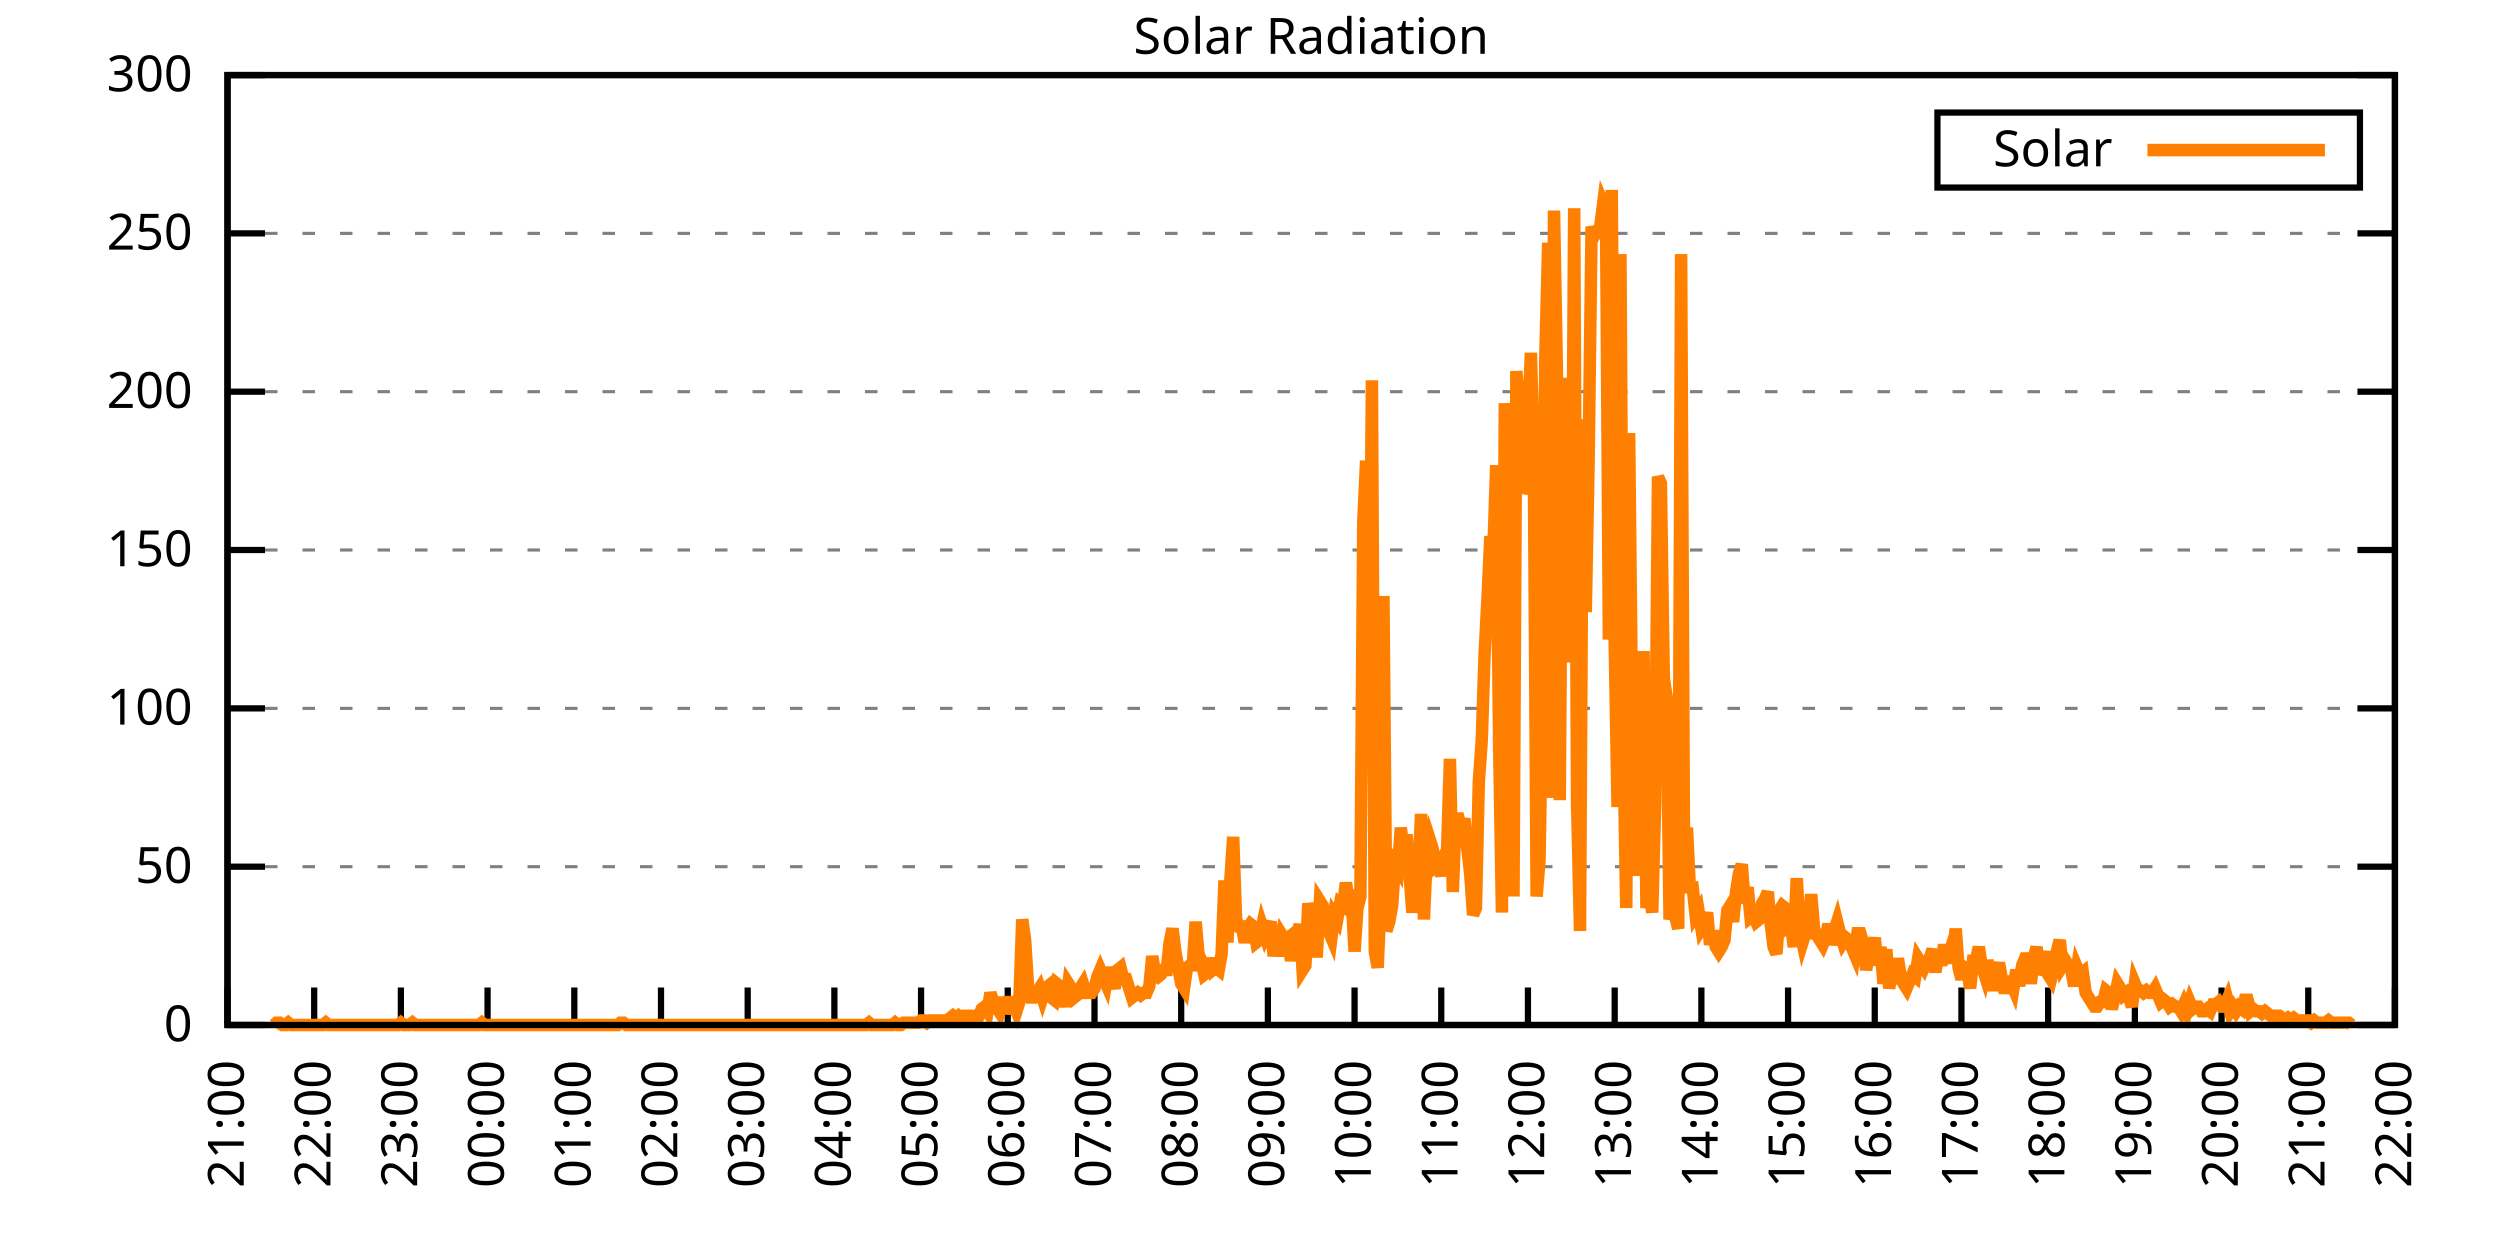
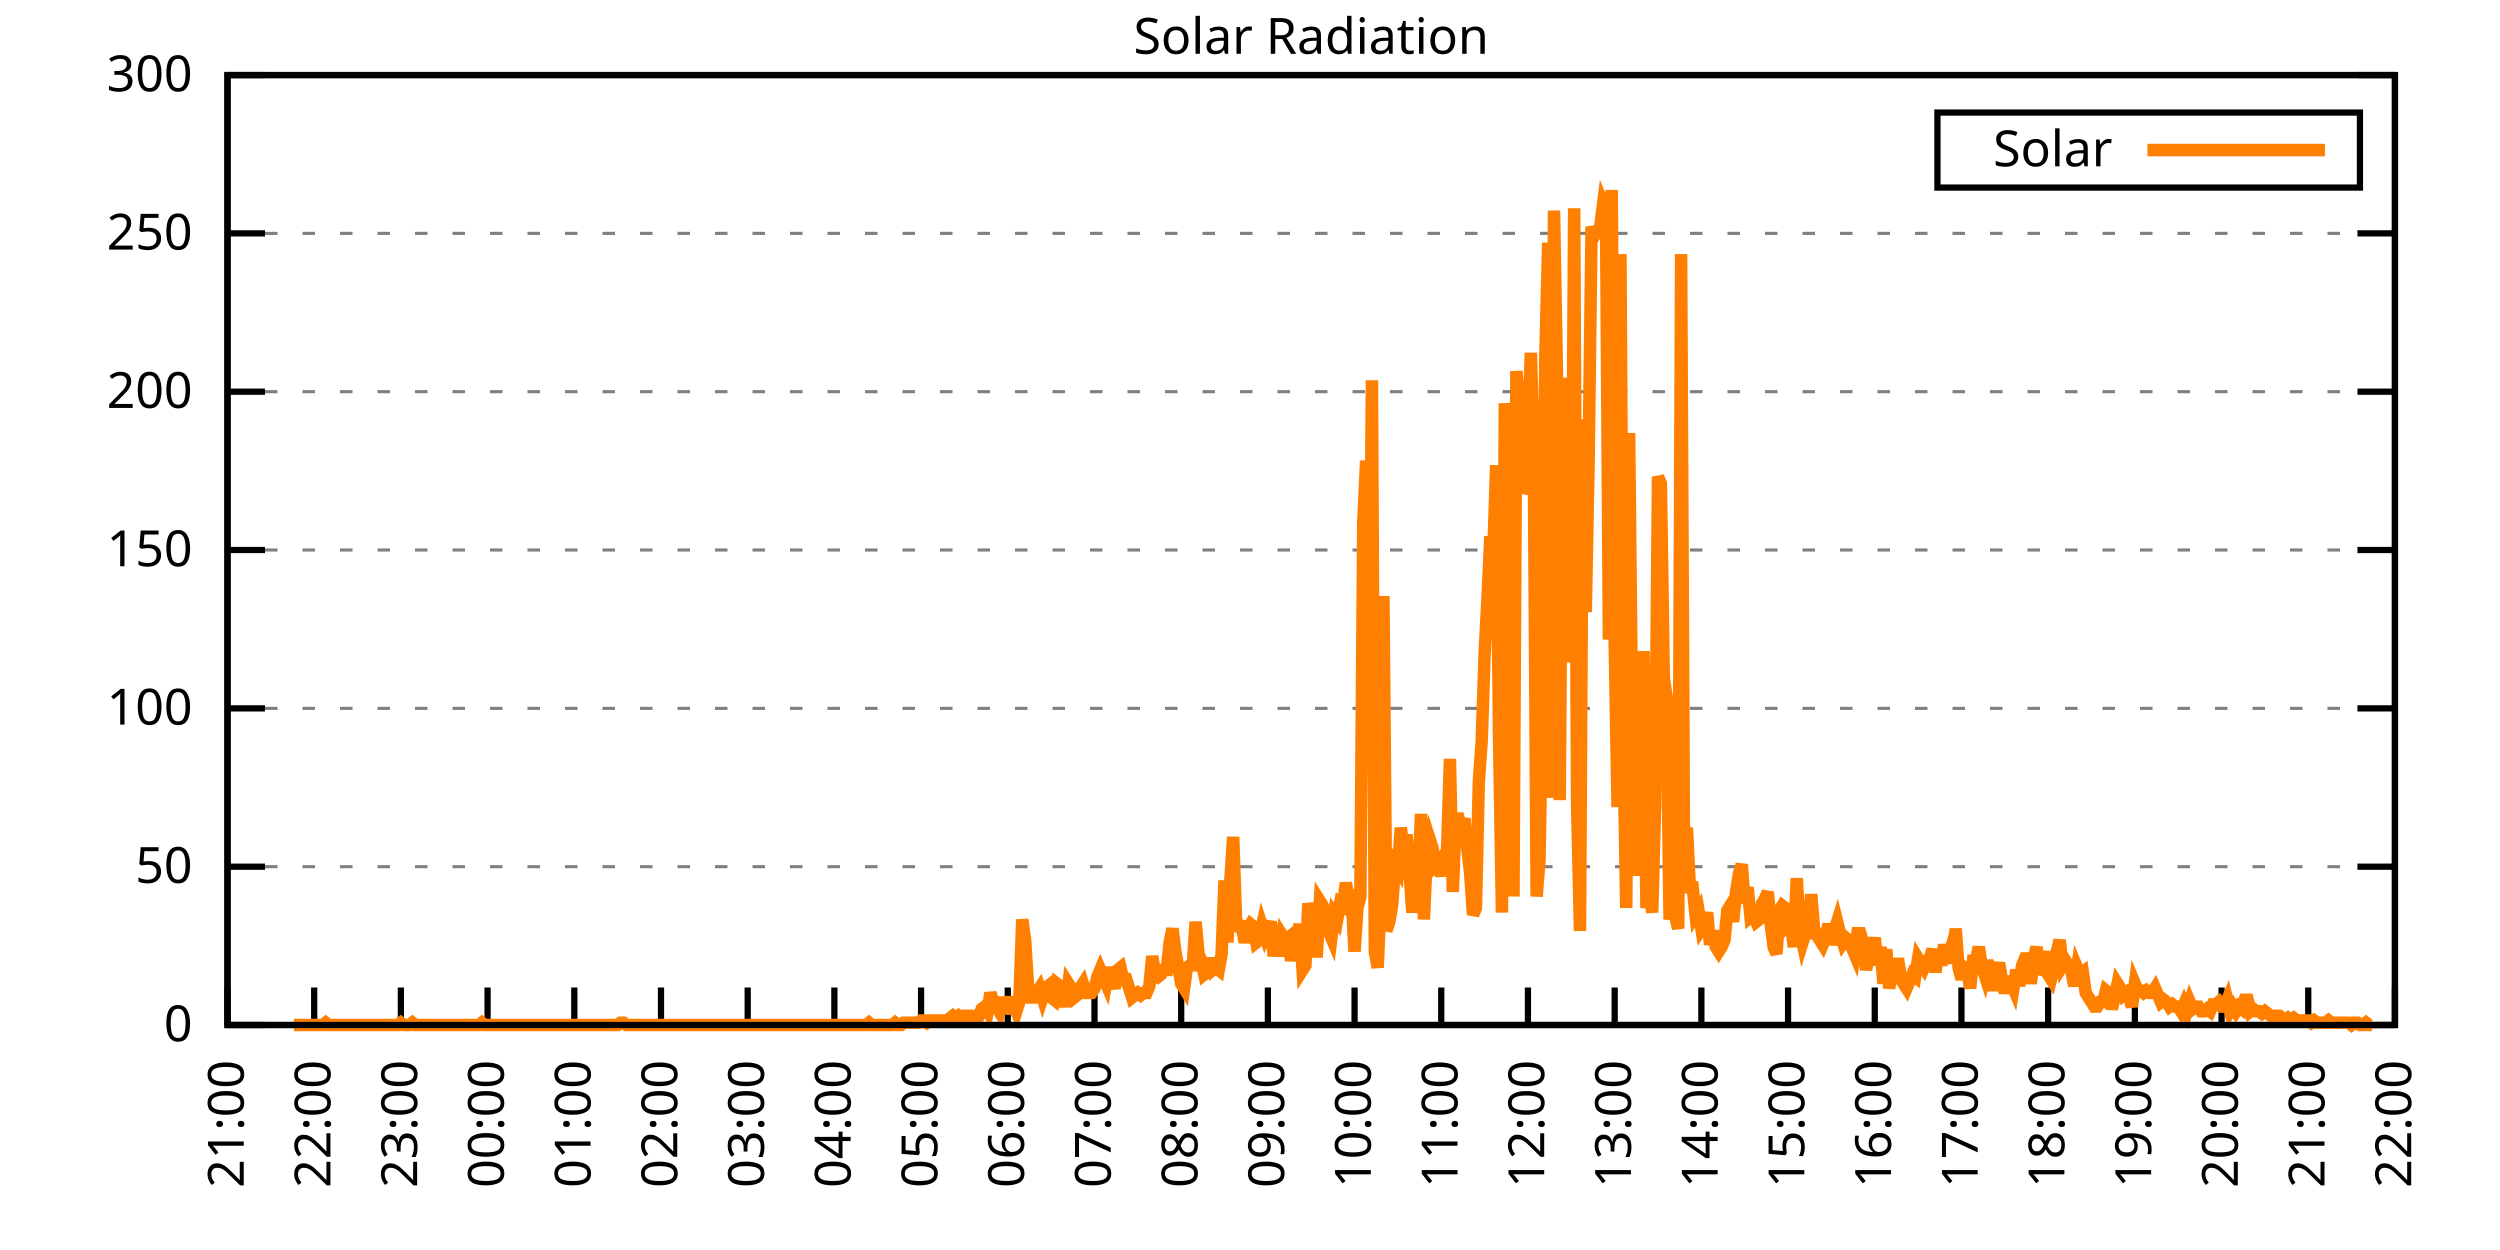
<svg xmlns="http://www.w3.org/2000/svg" xmlns:xlink="http://www.w3.org/1999/xlink" width="400" height="200" viewBox="0 0 400 200">
  <g id="gnuplot_canvas">
    <rect x="0" y="0" width="400" height="200" fill="none" />
    <defs>
      <circle id="gpDot" r="0.5" stroke-width="0.5" stroke="currentColor" />
      <path id="gpPt0" stroke-width="0.333" stroke="currentColor" d="M-1,0 h2 M0,-1 v2" />
      <path id="gpPt1" stroke-width="0.333" stroke="currentColor" d="M-1,-1 L1,1 M1,-1 L-1,1" />
      <path id="gpPt2" stroke-width="0.333" stroke="currentColor" d="M-1,0 L1,0 M0,-1 L0,1 M-1,-1 L1,1 M-1,1 L1,-1" />
      <rect id="gpPt3" stroke-width="0.333" stroke="currentColor" x="-1" y="-1" width="2" height="2" />
      <rect id="gpPt4" stroke-width="0.333" stroke="currentColor" fill="currentColor" x="-1" y="-1" width="2" height="2" />
      <circle id="gpPt5" stroke-width="0.333" stroke="currentColor" cx="0" cy="0" r="1" />
      <use xlink:href="#gpPt5" id="gpPt6" fill="currentColor" stroke="none" />
      <path id="gpPt7" stroke-width="0.333" stroke="currentColor" d="M0,-1.33 L-1.33,0.67 L1.33,0.67 z" />
      <use xlink:href="#gpPt7" id="gpPt8" fill="currentColor" stroke="none" />
      <use xlink:href="#gpPt7" id="gpPt9" stroke="currentColor" transform="rotate(180)" />
      <use xlink:href="#gpPt9" id="gpPt10" fill="currentColor" stroke="none" />
      <use xlink:href="#gpPt3" id="gpPt11" stroke="currentColor" transform="rotate(45)" />
      <use xlink:href="#gpPt11" id="gpPt12" fill="currentColor" stroke="none" />
      <path id="gpPt13" stroke-width="0.333" stroke="currentColor" d="M0,1.330 L1.265,0.411 L0.782,-1.067 L-0.782,-1.076 L-1.265,0.411 z" />
      <use xlink:href="#gpPt13" id="gpPt14" fill="currentColor" stroke="none" />
      <filter id="textbox" filterUnits="objectBoundingBox" x="0" y="0" height="1" width="1">
        <feFlood flood-color="white" flood-opacity="1" result="bgnd" />
        <feComposite in="SourceGraphic" in2="bgnd" operator="atop" />
      </filter>
      <filter id="greybox" filterUnits="objectBoundingBox" x="0" y="0" height="1" width="1">
        <feFlood flood-color="lightgrey" flood-opacity="1" result="grey" />
        <feComposite in="SourceGraphic" in2="grey" operator="atop" />
      </filter>
    </defs>
    <g fill="none" color="white" stroke="currentColor" stroke-width="1.00" stroke-linecap="butt" stroke-linejoin="miter">
</g>
    <g fill="none" color="black" stroke="currentColor" stroke-width="1.00" stroke-linecap="butt" stroke-linejoin="miter">
      <g stroke="none" shape-rendering="crispEdges">
        <polygon fill="rgb(255, 255, 255)" points="36.40,164.00 383.18,164.00 383.18,12.02 36.40,12.02 " />
      </g>
    </g>
    <g fill="none" color="black" stroke="currentColor" stroke-width="1.00" stroke-linecap="butt" stroke-linejoin="miter">
</g>
    <g fill="none" color="black" stroke="black" stroke-width="0.50" stroke-linecap="butt" stroke-linejoin="miter">
</g>
    <g fill="none" color="gray" stroke="currentColor" stroke-width="0.50" stroke-linecap="butt" stroke-linejoin="miter">
      <path stroke="gray" stroke-dasharray="2,4" class="gridline" d="M36.40,164.00 L383.19,164.00  " />
    </g>
    <g fill="none" color="gray" stroke="gray" stroke-width="1.00" stroke-linecap="butt" stroke-linejoin="miter">
</g>
    <g fill="none" color="black" stroke="currentColor" stroke-width="1.00" stroke-linecap="butt" stroke-linejoin="miter">
      <path stroke="black" d="M36.40,164.00 L42.40,164.00 M383.19,164.00 L377.19,164.00  " />
      <g transform="translate(30.80,166.60)" stroke="none" fill="black" font-family="Sans" font-size="8.00" text-anchor="end">
        <text>
          <tspan font-family="Sans"> 0</tspan>
        </text>
      </g>
    </g>
    <g fill="none" color="black" stroke="currentColor" stroke-width="1.00" stroke-linecap="butt" stroke-linejoin="miter">
</g>
    <g fill="none" color="black" stroke="black" stroke-width="0.50" stroke-linecap="butt" stroke-linejoin="miter">
</g>
    <g fill="none" color="gray" stroke="currentColor" stroke-width="0.50" stroke-linecap="butt" stroke-linejoin="miter">
      <path stroke="gray" stroke-dasharray="2,4" class="gridline" d="M36.40,138.67 L383.19,138.67  " />
    </g>
    <g fill="none" color="gray" stroke="gray" stroke-width="1.00" stroke-linecap="butt" stroke-linejoin="miter">
</g>
    <g fill="none" color="black" stroke="currentColor" stroke-width="1.00" stroke-linecap="butt" stroke-linejoin="miter">
      <path stroke="black" d="M36.40,138.67 L42.40,138.67 M383.19,138.67 L377.19,138.67  " />
      <g transform="translate(30.80,141.27)" stroke="none" fill="black" font-family="Sans" font-size="8.00" text-anchor="end">
        <text>
          <tspan font-family="Sans"> 50</tspan>
        </text>
      </g>
    </g>
    <g fill="none" color="black" stroke="currentColor" stroke-width="1.00" stroke-linecap="butt" stroke-linejoin="miter">
</g>
    <g fill="none" color="black" stroke="black" stroke-width="0.50" stroke-linecap="butt" stroke-linejoin="miter">
</g>
    <g fill="none" color="gray" stroke="currentColor" stroke-width="0.50" stroke-linecap="butt" stroke-linejoin="miter">
      <path stroke="gray" stroke-dasharray="2,4" class="gridline" d="M36.40,113.34 L383.19,113.34  " />
    </g>
    <g fill="none" color="gray" stroke="gray" stroke-width="1.00" stroke-linecap="butt" stroke-linejoin="miter">
</g>
    <g fill="none" color="black" stroke="currentColor" stroke-width="1.00" stroke-linecap="butt" stroke-linejoin="miter">
      <path stroke="black" d="M36.40,113.34 L42.40,113.34 M383.19,113.34 L377.19,113.34  " />
      <g transform="translate(30.80,115.94)" stroke="none" fill="black" font-family="Sans" font-size="8.00" text-anchor="end">
        <text>
          <tspan font-family="Sans"> 100</tspan>
        </text>
      </g>
    </g>
    <g fill="none" color="black" stroke="currentColor" stroke-width="1.00" stroke-linecap="butt" stroke-linejoin="miter">
</g>
    <g fill="none" color="black" stroke="black" stroke-width="0.50" stroke-linecap="butt" stroke-linejoin="miter">
</g>
    <g fill="none" color="gray" stroke="currentColor" stroke-width="0.50" stroke-linecap="butt" stroke-linejoin="miter">
      <path stroke="gray" stroke-dasharray="2,4" class="gridline" d="M36.40,88.00 L383.19,88.00  " />
    </g>
    <g fill="none" color="gray" stroke="gray" stroke-width="1.00" stroke-linecap="butt" stroke-linejoin="miter">
</g>
    <g fill="none" color="black" stroke="currentColor" stroke-width="1.00" stroke-linecap="butt" stroke-linejoin="miter">
      <path stroke="black" d="M36.40,88.00 L42.40,88.00 M383.19,88.00 L377.19,88.00  " />
      <g transform="translate(30.80,90.60)" stroke="none" fill="black" font-family="Sans" font-size="8.00" text-anchor="end">
        <text>
          <tspan font-family="Sans"> 150</tspan>
        </text>
      </g>
    </g>
    <g fill="none" color="black" stroke="currentColor" stroke-width="1.00" stroke-linecap="butt" stroke-linejoin="miter">
</g>
    <g fill="none" color="black" stroke="black" stroke-width="0.50" stroke-linecap="butt" stroke-linejoin="miter">
</g>
    <g fill="none" color="gray" stroke="currentColor" stroke-width="0.50" stroke-linecap="butt" stroke-linejoin="miter">
      <path stroke="gray" stroke-dasharray="2,4" class="gridline" d="M36.40,62.67 L383.19,62.67  " />
    </g>
    <g fill="none" color="gray" stroke="gray" stroke-width="1.00" stroke-linecap="butt" stroke-linejoin="miter">
</g>
    <g fill="none" color="black" stroke="currentColor" stroke-width="1.00" stroke-linecap="butt" stroke-linejoin="miter">
      <path stroke="black" d="M36.40,62.67 L42.40,62.67 M383.19,62.67 L377.19,62.67  " />
      <g transform="translate(30.80,65.27)" stroke="none" fill="black" font-family="Sans" font-size="8.00" text-anchor="end">
        <text>
          <tspan font-family="Sans"> 200</tspan>
        </text>
      </g>
    </g>
    <g fill="none" color="black" stroke="currentColor" stroke-width="1.00" stroke-linecap="butt" stroke-linejoin="miter">
</g>
    <g fill="none" color="black" stroke="black" stroke-width="0.50" stroke-linecap="butt" stroke-linejoin="miter">
</g>
    <g fill="none" color="gray" stroke="currentColor" stroke-width="0.50" stroke-linecap="butt" stroke-linejoin="miter">
      <path stroke="gray" stroke-dasharray="2,4" class="gridline" d="M36.40,37.34 L383.19,37.34  " />
    </g>
    <g fill="none" color="gray" stroke="gray" stroke-width="1.00" stroke-linecap="butt" stroke-linejoin="miter">
</g>
    <g fill="none" color="black" stroke="currentColor" stroke-width="1.00" stroke-linecap="butt" stroke-linejoin="miter">
      <path stroke="black" d="M36.40,37.34 L42.40,37.34 M383.19,37.34 L377.19,37.34  " />
      <g transform="translate(30.80,39.94)" stroke="none" fill="black" font-family="Sans" font-size="8.00" text-anchor="end">
        <text>
          <tspan font-family="Sans"> 250</tspan>
        </text>
      </g>
    </g>
    <g fill="none" color="black" stroke="currentColor" stroke-width="1.00" stroke-linecap="butt" stroke-linejoin="miter">
</g>
    <g fill="none" color="black" stroke="black" stroke-width="0.50" stroke-linecap="butt" stroke-linejoin="miter">
</g>
    <g fill="none" color="gray" stroke="currentColor" stroke-width="0.50" stroke-linecap="butt" stroke-linejoin="miter">
      <path stroke="gray" stroke-dasharray="2,4" class="gridline" d="M36.40,12.01 L383.19,12.01  " />
    </g>
    <g fill="none" color="gray" stroke="gray" stroke-width="1.00" stroke-linecap="butt" stroke-linejoin="miter">
</g>
    <g fill="none" color="black" stroke="currentColor" stroke-width="1.00" stroke-linecap="butt" stroke-linejoin="miter">
      <path stroke="black" d="M36.40,12.01 L42.40,12.01 M383.19,12.01 L377.19,12.01  " />
      <g transform="translate(30.80,14.61)" stroke="none" fill="black" font-family="Sans" font-size="8.00" text-anchor="end">
        <text>
          <tspan font-family="Sans"> 300</tspan>
        </text>
      </g>
    </g>
    <g fill="none" color="black" stroke="currentColor" stroke-width="1.00" stroke-linecap="butt" stroke-linejoin="miter">
      <path stroke="black" d="M36.40,164.00 L36.40,158.00  " />
      <g transform="translate(39.00,169.60) rotate(270.00)" stroke="none" fill="black" font-family="Sans" font-size="8.00" text-anchor="end">
        <text>
          <tspan font-family="Sans">21:00</tspan>
        </text>
      </g>
    </g>
    <g fill="none" color="black" stroke="currentColor" stroke-width="1.00" stroke-linecap="butt" stroke-linejoin="miter">
      <path stroke="black" d="M50.27,164.00 L50.27,158.00  " />
      <g transform="translate(52.87,169.60) rotate(270.00)" stroke="none" fill="black" font-family="Sans" font-size="8.00" text-anchor="end">
        <text>
          <tspan font-family="Sans">22:00</tspan>
        </text>
      </g>
    </g>
    <g fill="none" color="black" stroke="currentColor" stroke-width="1.00" stroke-linecap="butt" stroke-linejoin="miter">
      <path stroke="black" d="M64.14,164.00 L64.14,158.00  " />
      <g transform="translate(66.74,169.60) rotate(270.00)" stroke="none" fill="black" font-family="Sans" font-size="8.00" text-anchor="end">
        <text>
          <tspan font-family="Sans">23:00</tspan>
        </text>
      </g>
    </g>
    <g fill="none" color="black" stroke="currentColor" stroke-width="1.00" stroke-linecap="butt" stroke-linejoin="miter">
      <path stroke="black" d="M78.01,164.00 L78.01,158.00  " />
      <g transform="translate(80.61,169.60) rotate(270.00)" stroke="none" fill="black" font-family="Sans" font-size="8.00" text-anchor="end">
        <text>
          <tspan font-family="Sans">00:00</tspan>
        </text>
      </g>
    </g>
    <g fill="none" color="black" stroke="currentColor" stroke-width="1.00" stroke-linecap="butt" stroke-linejoin="miter">
      <path stroke="black" d="M91.89,164.00 L91.89,158.00  " />
      <g transform="translate(94.49,169.60) rotate(270.00)" stroke="none" fill="black" font-family="Sans" font-size="8.00" text-anchor="end">
        <text>
          <tspan font-family="Sans">01:00</tspan>
        </text>
      </g>
    </g>
    <g fill="none" color="black" stroke="currentColor" stroke-width="1.00" stroke-linecap="butt" stroke-linejoin="miter">
      <path stroke="black" d="M105.76,164.00 L105.76,158.00  " />
      <g transform="translate(108.36,169.60) rotate(270.00)" stroke="none" fill="black" font-family="Sans" font-size="8.00" text-anchor="end">
        <text>
          <tspan font-family="Sans">02:00</tspan>
        </text>
      </g>
    </g>
    <g fill="none" color="black" stroke="currentColor" stroke-width="1.00" stroke-linecap="butt" stroke-linejoin="miter">
      <path stroke="black" d="M119.63,164.00 L119.63,158.00  " />
      <g transform="translate(122.23,169.60) rotate(270.00)" stroke="none" fill="black" font-family="Sans" font-size="8.00" text-anchor="end">
        <text>
          <tspan font-family="Sans">03:00</tspan>
        </text>
      </g>
    </g>
    <g fill="none" color="black" stroke="currentColor" stroke-width="1.00" stroke-linecap="butt" stroke-linejoin="miter">
      <path stroke="black" d="M133.50,164.00 L133.50,158.00  " />
      <g transform="translate(136.10,169.60) rotate(270.00)" stroke="none" fill="black" font-family="Sans" font-size="8.00" text-anchor="end">
        <text>
          <tspan font-family="Sans">04:00</tspan>
        </text>
      </g>
    </g>
    <g fill="none" color="black" stroke="currentColor" stroke-width="1.00" stroke-linecap="butt" stroke-linejoin="miter">
      <path stroke="black" d="M147.37,164.00 L147.37,158.00  " />
      <g transform="translate(149.97,169.60) rotate(270.00)" stroke="none" fill="black" font-family="Sans" font-size="8.00" text-anchor="end">
        <text>
          <tspan font-family="Sans">05:00</tspan>
        </text>
      </g>
    </g>
    <g fill="none" color="black" stroke="currentColor" stroke-width="1.00" stroke-linecap="butt" stroke-linejoin="miter">
      <path stroke="black" d="M161.24,164.00 L161.24,158.00  " />
      <g transform="translate(163.84,169.60) rotate(270.00)" stroke="none" fill="black" font-family="Sans" font-size="8.00" text-anchor="end">
        <text>
          <tspan font-family="Sans">06:00</tspan>
        </text>
      </g>
    </g>
    <g fill="none" color="black" stroke="currentColor" stroke-width="1.00" stroke-linecap="butt" stroke-linejoin="miter">
      <path stroke="black" d="M175.12,164.00 L175.12,158.00  " />
      <g transform="translate(177.72,169.60) rotate(270.00)" stroke="none" fill="black" font-family="Sans" font-size="8.00" text-anchor="end">
        <text>
          <tspan font-family="Sans">07:00</tspan>
        </text>
      </g>
    </g>
    <g fill="none" color="black" stroke="currentColor" stroke-width="1.00" stroke-linecap="butt" stroke-linejoin="miter">
      <path stroke="black" d="M188.99,164.00 L188.99,158.00  " />
      <g transform="translate(191.59,169.60) rotate(270.00)" stroke="none" fill="black" font-family="Sans" font-size="8.00" text-anchor="end">
        <text>
          <tspan font-family="Sans">08:00</tspan>
        </text>
      </g>
    </g>
    <g fill="none" color="black" stroke="currentColor" stroke-width="1.00" stroke-linecap="butt" stroke-linejoin="miter">
      <path stroke="black" d="M202.86,164.00 L202.86,158.00  " />
      <g transform="translate(205.46,169.60) rotate(270.00)" stroke="none" fill="black" font-family="Sans" font-size="8.00" text-anchor="end">
        <text>
          <tspan font-family="Sans">09:00</tspan>
        </text>
      </g>
    </g>
    <g fill="none" color="black" stroke="currentColor" stroke-width="1.00" stroke-linecap="butt" stroke-linejoin="miter">
      <path stroke="black" d="M216.73,164.00 L216.73,158.00  " />
      <g transform="translate(219.33,169.60) rotate(270.00)" stroke="none" fill="black" font-family="Sans" font-size="8.00" text-anchor="end">
        <text>
          <tspan font-family="Sans">10:00</tspan>
        </text>
      </g>
    </g>
    <g fill="none" color="black" stroke="currentColor" stroke-width="1.00" stroke-linecap="butt" stroke-linejoin="miter">
      <path stroke="black" d="M230.60,164.00 L230.60,158.00  " />
      <g transform="translate(233.20,169.60) rotate(270.00)" stroke="none" fill="black" font-family="Sans" font-size="8.00" text-anchor="end">
        <text>
          <tspan font-family="Sans">11:00</tspan>
        </text>
      </g>
    </g>
    <g fill="none" color="black" stroke="currentColor" stroke-width="1.00" stroke-linecap="butt" stroke-linejoin="miter">
      <path stroke="black" d="M244.47,164.00 L244.47,158.00  " />
      <g transform="translate(247.07,169.60) rotate(270.00)" stroke="none" fill="black" font-family="Sans" font-size="8.00" text-anchor="end">
        <text>
          <tspan font-family="Sans">12:00</tspan>
        </text>
      </g>
    </g>
    <g fill="none" color="black" stroke="currentColor" stroke-width="1.00" stroke-linecap="butt" stroke-linejoin="miter">
      <path stroke="black" d="M258.35,164.00 L258.35,158.00  " />
      <g transform="translate(260.95,169.60) rotate(270.00)" stroke="none" fill="black" font-family="Sans" font-size="8.00" text-anchor="end">
        <text>
          <tspan font-family="Sans">13:00</tspan>
        </text>
      </g>
    </g>
    <g fill="none" color="black" stroke="currentColor" stroke-width="1.00" stroke-linecap="butt" stroke-linejoin="miter">
      <path stroke="black" d="M272.22,164.00 L272.22,158.00  " />
      <g transform="translate(274.82,169.60) rotate(270.00)" stroke="none" fill="black" font-family="Sans" font-size="8.00" text-anchor="end">
        <text>
          <tspan font-family="Sans">14:00</tspan>
        </text>
      </g>
    </g>
    <g fill="none" color="black" stroke="currentColor" stroke-width="1.00" stroke-linecap="butt" stroke-linejoin="miter">
      <path stroke="black" d="M286.09,164.00 L286.09,158.00  " />
      <g transform="translate(288.69,169.60) rotate(270.00)" stroke="none" fill="black" font-family="Sans" font-size="8.00" text-anchor="end">
        <text>
          <tspan font-family="Sans">15:00</tspan>
        </text>
      </g>
    </g>
    <g fill="none" color="black" stroke="currentColor" stroke-width="1.00" stroke-linecap="butt" stroke-linejoin="miter">
      <path stroke="black" d="M299.96,164.00 L299.96,158.00  " />
      <g transform="translate(302.56,169.60) rotate(270.00)" stroke="none" fill="black" font-family="Sans" font-size="8.00" text-anchor="end">
        <text>
          <tspan font-family="Sans">16:00</tspan>
        </text>
      </g>
    </g>
    <g fill="none" color="black" stroke="currentColor" stroke-width="1.00" stroke-linecap="butt" stroke-linejoin="miter">
      <path stroke="black" d="M313.83,164.00 L313.83,158.00  " />
      <g transform="translate(316.43,169.60) rotate(270.00)" stroke="none" fill="black" font-family="Sans" font-size="8.00" text-anchor="end">
        <text>
          <tspan font-family="Sans">17:00</tspan>
        </text>
      </g>
    </g>
    <g fill="none" color="black" stroke="currentColor" stroke-width="1.00" stroke-linecap="butt" stroke-linejoin="miter">
      <path stroke="black" d="M327.70,164.00 L327.70,158.00  " />
      <g transform="translate(330.30,169.60) rotate(270.00)" stroke="none" fill="black" font-family="Sans" font-size="8.00" text-anchor="end">
        <text>
          <tspan font-family="Sans">18:00</tspan>
        </text>
      </g>
    </g>
    <g fill="none" color="black" stroke="currentColor" stroke-width="1.00" stroke-linecap="butt" stroke-linejoin="miter">
      <path stroke="black" d="M341.58,164.00 L341.58,158.00  " />
      <g transform="translate(344.18,169.60) rotate(270.00)" stroke="none" fill="black" font-family="Sans" font-size="8.00" text-anchor="end">
        <text>
          <tspan font-family="Sans">19:00</tspan>
        </text>
      </g>
    </g>
    <g fill="none" color="black" stroke="currentColor" stroke-width="1.00" stroke-linecap="butt" stroke-linejoin="miter">
      <path stroke="black" d="M355.45,164.00 L355.45,158.00  " />
      <g transform="translate(358.05,169.60) rotate(270.00)" stroke="none" fill="black" font-family="Sans" font-size="8.00" text-anchor="end">
        <text>
          <tspan font-family="Sans">20:00</tspan>
        </text>
      </g>
    </g>
    <g fill="none" color="black" stroke="currentColor" stroke-width="1.00" stroke-linecap="butt" stroke-linejoin="miter">
      <path stroke="black" d="M369.32,164.00 L369.32,158.00  " />
      <g transform="translate(371.92,169.60) rotate(270.00)" stroke="none" fill="black" font-family="Sans" font-size="8.00" text-anchor="end">
        <text>
          <tspan font-family="Sans">21:00</tspan>
        </text>
      </g>
    </g>
    <g fill="none" color="black" stroke="currentColor" stroke-width="1.00" stroke-linecap="butt" stroke-linejoin="miter">
      <path stroke="black" d="M383.19,164.00 L383.19,158.00  " />
      <g transform="translate(385.79,169.60) rotate(270.00)" stroke="none" fill="black" font-family="Sans" font-size="8.00" text-anchor="end">
        <text>
          <tspan font-family="Sans">22:00</tspan>
        </text>
      </g>
    </g>
    <g fill="none" color="black" stroke="currentColor" stroke-width="1.00" stroke-linecap="butt" stroke-linejoin="miter">
</g>
    <g fill="none" color="black" stroke="currentColor" stroke-width="1.00" stroke-linecap="butt" stroke-linejoin="miter">
      <path stroke="black" d="M36.40,12.01 L36.40,164.00 L383.19,164.00 L383.19,12.01 L36.40,12.01 Z  " />
    </g>
    <g fill="none" color="black" stroke="currentColor" stroke-width="1.00" stroke-linecap="butt" stroke-linejoin="miter">
</g>
    <g fill="none" color="black" stroke="currentColor" stroke-width="1.00" stroke-linecap="butt" stroke-linejoin="miter">
      <path stroke="black" d="M309.99,30.01 L309.99,18.01 L377.59,18.01 L377.59,30.01 L309.99,30.01 Z  " />
    </g>
    <g id="Solar_Radiation_plot_1">
      <g fill="none" color="white" stroke="black" stroke-width="2.00" stroke-linecap="butt" stroke-linejoin="miter">
</g>
      <g fill="none" color="black" stroke="currentColor" stroke-width="2.00" stroke-linecap="butt" stroke-linejoin="miter">
        <g transform="translate(337.99,26.61)" stroke="none" fill="black" font-family="Sans" font-size="8.00" text-anchor="end">
          <text>
            <tspan font-family="Sans">Solar</tspan>
          </text>
        </g>
      </g>
      <g fill="none" color="black" stroke="currentColor" stroke-width="2.00" stroke-linecap="butt" stroke-linejoin="miter">
-         <path stroke="rgb(255, 127,   0)" d="M343.59,24.01 L371.99,24.01 M43.80,164.00 L44.26,163.63 L44.72,163.63 L45.19,164.00 L45.65,164.00 L46.11,163.63   L46.57,164.00 L47.03,164.00 L47.50,164.00 L47.96,164.00 L48.42,164.00 L48.88,164.00 L49.35,164.00 L49.81,164.00   L50.27,164.00 L50.73,164.00 L51.20,164.00 L51.66,164.00 L52.12,163.63 L52.58,164.00 L53.05,164.00 L53.51,164.00   L53.97,164.00 L54.43,164.00 L54.90,164.00 L55.36,164.00 L55.82,164.00 L56.28,164.00 L56.75,164.00 L57.21,164.00   L57.67,164.00 L58.13,164.00 L58.59,164.00 L59.06,164.00 L59.52,164.00 L59.98,164.00 L60.44,164.00 L60.91,164.00   L61.37,164.00 L61.83,164.00 L62.29,164.00 L62.76,164.00 L63.22,164.00 L63.68,164.00 L64.14,163.63 L64.61,164.00   L65.07,164.00 L65.53,164.00 L65.99,163.63 L66.46,164.00 L66.92,164.00 L67.38,164.00 L67.84,164.00 L68.30,164.00   L68.77,164.00 L69.23,164.00 L69.69,164.00 L70.15,164.00 L70.62,164.00 L71.08,164.00 L71.54,164.00 L72.00,164.00   L72.47,164.00 L72.93,164.00 L73.39,164.00 L73.85,164.00 L74.32,164.00 L74.78,164.00 L75.24,164.00 L75.70,164.00   L76.17,164.00 L76.63,164.00 L77.09,163.63 L77.55,164.00 L78.01,164.00 L78.48,164.00 L78.94,164.00 L79.40,164.00   L79.86,164.00 L80.33,164.00 L80.79,164.00 L81.25,164.00 L81.71,164.00 L82.18,164.00 L82.64,164.00 L83.10,164.00   L83.56,164.00 L84.03,164.00 L84.49,164.00 L84.95,164.00 L85.41,164.00 L85.88,164.00 L86.34,164.00 L86.80,164.00   L87.26,164.00 L87.72,164.00 L88.19,164.00 L88.65,164.00 L89.11,164.00 L89.57,164.00 L90.04,164.00 L90.50,164.00   L90.96,164.00 L91.42,164.00 L91.89,164.00 L92.35,164.00 L92.81,164.00 L93.27,164.00 L93.74,164.00 L94.20,164.00   L94.66,164.00 L95.12,164.00 L95.59,164.00 L96.05,164.00 L96.51,164.00 L96.97,164.00 L97.44,164.00 L97.90,164.00   L98.36,164.00 L98.82,164.00 L99.28,163.63 L99.75,163.63 L100.21,164.00 L100.67,164.00 L101.13,164.00 L101.60,164.00   L102.06,164.00 L102.52,164.00 L102.98,164.00 L103.45,164.00 L103.91,164.00 L104.37,164.00 L104.83,164.00 L105.30,164.00   L105.76,164.00 L106.22,164.00 L106.68,164.00 L107.15,164.00 L107.61,164.00 L108.07,164.00 L108.53,164.00 L108.99,164.00   L109.46,164.00 L109.92,164.00 L110.38,164.00 L110.84,164.00 L111.31,164.00 L111.77,164.00 L112.23,164.00 L112.69,164.00   L113.16,164.00 L113.62,164.00 L114.08,164.00 L114.54,164.00 L115.01,164.00 L115.47,164.00 L115.93,164.00 L116.39,164.00   L116.86,164.00 L117.32,164.00 L117.78,164.00 L118.24,164.00 L118.70,164.00 L119.17,164.00 L119.63,164.00 L120.09,164.00   L120.55,164.00 L121.02,164.00 L121.48,164.00 L121.94,164.00 L122.40,164.00 L122.87,164.00 L123.33,164.00 L123.79,164.00   L124.25,164.00 L124.72,164.00 L125.18,164.00 L125.64,164.00 L126.10,164.00 L126.57,164.00 L127.03,164.00 L127.49,164.00   L127.95,164.00 L128.41,164.00 L128.88,164.00 L129.34,164.00 L129.80,164.00 L130.26,164.00 L130.73,164.00 L131.19,164.00   L131.65,164.00 L132.11,164.00 L132.58,164.00 L133.04,164.00 L133.50,164.00 L133.96,164.00 L134.43,164.00 L134.89,164.00   L135.35,164.00 L135.81,164.00 L136.28,164.00 L136.74,164.00 L137.20,164.00 L137.66,164.00 L138.13,164.00 L138.59,164.00   L139.05,163.63 L139.51,164.00 L139.97,164.00 L140.44,164.00 L140.90,164.00 L141.36,164.00 L141.82,164.00 L142.29,164.00   L142.75,164.00 L143.21,163.63 L143.67,164.00 L144.14,164.00 L144.60,163.63 L145.06,163.63 L145.52,163.63 L145.99,163.63   L146.45,163.63 L146.91,163.63 L147.37,163.27 L147.84,163.27 L148.30,163.63 L148.76,163.27 L149.22,163.27 L149.68,163.27   L150.15,163.27 L150.61,163.27 L151.07,163.27 L151.53,163.27 L152.00,162.90 L152.46,162.53 L152.92,162.90 L153.38,162.53   L153.85,162.90 L154.31,162.53 L154.77,162.53 L155.23,162.53 L155.70,162.90 L156.16,162.53 L156.62,162.53 L157.08,161.43   L157.55,161.06 L158.01,161.80 L158.47,158.86 L158.93,160.33 L159.39,161.06 L159.86,161.80 L160.32,159.60 L160.78,162.16   L161.24,160.33 L161.71,160.33 L162.17,160.70 L162.63,161.80 L163.09,160.33 L163.56,147.11 L164.02,150.42 L164.48,157.76   L164.94,159.60 L165.41,159.60 L165.87,158.86 L166.33,158.13 L166.79,159.60 L167.26,158.13 L167.72,157.76 L168.18,159.60   L168.64,159.96 L169.10,157.39 L169.57,157.76 L170.03,158.86 L170.49,161.06 L170.95,157.39 L171.42,158.13 L171.88,159.60   L172.34,159.23 L172.80,158.13 L173.27,157.39 L173.73,158.86 L174.19,158.86 L174.65,158.86 L175.12,158.13 L175.58,156.29   L176.04,155.19 L176.50,156.29 L176.97,157.39 L177.43,154.82 L177.89,156.66 L178.35,158.13 L178.82,155.19 L179.28,154.82   L179.74,156.66 L180.20,156.66 L180.66,158.13 L181.13,159.60 L181.59,159.23 L182.05,158.86 L182.51,159.23 L182.98,158.86   L183.44,158.86 L183.90,157.76 L184.36,152.99 L184.83,155.92 L185.29,156.29 L185.75,155.92 L186.21,155.19 L186.68,155.19   L187.14,150.79 L187.60,148.58 L188.06,152.25 L188.53,154.82 L188.99,157.39 L189.45,158.13 L189.91,154.82 L190.37,154.46   L190.84,154.46 L191.30,147.48 L191.76,152.62 L192.22,153.72 L192.69,155.92 L193.15,155.56 L193.61,153.35 L194.07,155.19   L194.54,154.82 L195.00,155.19 L195.46,152.62 L195.92,140.87 L196.39,150.79 L196.85,140.87 L197.31,133.90 L197.77,147.11   L198.24,148.22 L198.70,148.22 L199.16,150.79 L199.62,148.58 L200.08,147.85 L200.55,148.22 L201.01,150.79 L201.47,150.42   L201.93,148.22 L202.40,149.68 L202.86,148.58 L203.32,147.48 L203.78,152.99 L204.25,149.32 L204.71,152.99 L205.17,149.68   L205.63,150.42 L206.10,150.05 L206.56,153.72 L207.02,150.79 L207.48,150.79 L207.95,147.85 L208.41,155.19 L208.87,154.46   L209.33,144.55 L209.80,146.75 L210.26,152.25 L210.72,152.25 L211.18,144.18 L211.64,144.91 L212.11,147.11 L212.57,148.95   L213.03,150.05 L213.49,146.38 L213.96,147.11 L214.42,144.55 L214.88,144.91 L215.34,141.24 L215.81,144.18 L216.27,143.81   L216.73,152.25 L217.19,145.28 L217.66,143.44 L218.12,83.61 L218.58,73.70 L219.04,116.28 L219.51,60.85 L219.97,152.25   L220.43,154.82 L220.89,143.81 L221.35,95.36 L221.82,148.95 L222.28,147.48 L222.74,144.91 L223.20,138.30 L223.67,139.04   L224.13,132.43 L224.59,136.10 L225.05,133.53 L225.52,139.77 L225.98,146.01 L226.44,140.87 L226.90,140.51 L227.37,130.23   L227.83,147.11 L228.29,136.47 L228.75,134.27 L229.22,135.74 L229.68,138.67 L230.14,138.30 L230.60,140.14 L231.06,136.84   L231.53,136.10 L231.99,121.42 L232.45,142.71 L232.91,130.96 L233.38,130.96 L233.84,132.80 L234.30,130.96 L234.76,135.74   L235.23,139.77 L235.69,146.38 L236.15,145.28 L236.61,125.09 L237.08,118.48 L237.54,104.53 L238.00,95.72 L238.46,85.81   L238.93,88.38 L239.39,74.43 L239.85,118.48 L240.31,146.01 L240.77,64.52 L241.24,73.70 L241.70,100.13 L242.16,143.44   L242.62,59.38 L243.09,65.26 L243.55,78.84 L244.01,77.74 L244.47,68.56 L244.94,56.45 L245.40,72.23 L245.86,143.44   L246.32,137.57 L246.79,110.41 L247.25,57.18 L247.71,38.83 L248.17,127.66 L248.64,33.69 L249.10,59.02 L249.56,128.03   L250.02,60.48 L250.49,67.09 L250.95,67.09 L251.41,106.00 L251.87,33.32 L252.33,128.39 L252.80,148.95 L253.26,67.09   L253.72,97.93 L254.18,73.70 L254.65,36.26 L255.11,37.73 L255.57,36.99 L256.03,36.26 L256.50,32.59 L256.96,33.69   L257.42,102.33 L257.88,30.38 L258.35,102.70 L258.81,129.13 L259.27,40.66 L259.73,118.48 L260.20,145.28 L260.66,69.29   L261.12,113.71 L261.58,140.14 L262.04,121.42 L262.51,139.04 L262.97,104.17 L263.43,145.28 L263.89,142.34 L264.36,146.01   L264.82,128.76 L265.28,76.27 L265.74,77.37 L266.21,108.57 L266.67,111.51 L267.13,147.11 L267.59,144.91 L268.06,146.75   L268.52,148.58 L268.98,40.66 L269.44,135.37 L269.91,132.43 L270.37,141.98 L270.83,141.98 L271.29,146.38 L271.75,145.65   L272.22,148.58 L272.68,147.85 L273.14,146.01 L273.60,151.15 L274.07,148.95 L274.53,151.52 L274.99,152.25 L275.45,151.52   L275.92,150.42 L276.38,145.65 L276.84,144.91 L277.30,147.48 L277.77,142.71 L278.23,139.77 L278.69,138.30 L279.15,144.55   L279.62,141.98 L280.08,146.75 L280.54,146.38 L281.00,147.48 L281.46,147.11 L281.93,144.55 L282.39,143.81 L282.85,142.71   L283.31,147.85 L283.78,151.52 L284.24,152.62 L284.70,145.65 L285.16,144.91 L285.63,145.28 L286.09,148.22 L286.55,147.85   L287.01,151.52 L287.48,140.51 L287.94,148.58 L288.40,150.79 L288.86,149.32 L289.33,149.32 L289.79,143.08 L290.25,148.58   L290.71,149.68 L291.18,150.42 L291.64,151.15 L292.10,150.05 L292.56,147.85 L293.02,151.15 L293.49,148.95 L293.95,147.48   L294.41,149.32 L294.87,150.79 L295.34,150.05 L295.80,150.42 L296.26,151.52 L296.72,152.62 L297.19,149.32 L297.65,149.32   L298.11,150.79 L298.57,155.19 L299.04,152.62 L299.50,152.25 L299.96,150.05 L300.42,154.46 L300.89,151.52 L301.35,157.39   L301.81,151.89 L302.27,158.13 L302.73,155.56 L303.20,157.39 L303.66,153.35 L304.12,156.29 L304.58,157.39 L305.05,158.13   L305.51,157.03 L305.97,155.92 L306.43,156.29 L306.90,153.35 L307.36,154.09 L307.82,154.82 L308.28,153.72 L308.75,153.35   L309.21,151.89 L309.67,155.56 L310.13,152.25 L310.60,154.46 L311.06,151.15 L311.52,153.72 L311.98,152.25 L312.44,154.09   L312.91,148.58 L313.37,154.82 L313.83,156.66 L314.29,154.82 L314.76,155.19 L315.22,158.13 L315.68,153.72 L316.14,153.72   L316.61,151.52 L317.07,154.46 L317.53,155.92 L317.99,153.72 L318.46,155.56 L318.92,158.49 L319.38,155.56 L319.84,154.09   L320.31,156.66 L320.77,158.86 L321.23,157.03 L321.69,157.03 L322.15,158.13 L322.62,155.19 L323.08,157.76 L323.54,154.46   L324.00,153.35 L324.47,153.35 L324.93,157.39 L325.39,153.35 L325.85,151.52 L326.32,155.92 L326.78,154.46 L327.24,152.25   L327.70,155.92 L328.17,156.66 L328.63,154.82 L329.09,152.25 L329.55,150.42 L330.02,154.46 L330.48,153.72 L330.94,154.46   L331.40,155.19 L331.87,157.76 L332.33,154.82 L332.79,155.92 L333.25,155.56 L333.71,158.86 L334.18,159.60 L334.64,160.33   L335.10,161.06 L335.56,161.06 L336.03,160.33 L336.49,160.33 L336.95,158.49 L337.41,158.86 L337.88,161.43 L338.34,159.60   L338.80,157.39 L339.26,158.13 L339.73,159.23 L340.19,158.86 L340.65,159.60 L341.11,161.06 L341.58,157.39 L342.04,158.49   L342.50,158.49 L342.96,158.86 L343.42,158.49 L343.89,158.86 L344.35,158.86 L344.81,158.13 L345.27,159.23 L345.74,160.33   L346.20,159.96 L346.66,160.33 L347.12,161.06 L347.59,160.70 L348.05,161.06 L348.51,161.06 L348.97,161.80 L349.44,160.70   L349.90,161.80 L350.36,160.33 L350.82,161.43 L351.29,161.06 L351.75,161.06 L352.21,161.80 L352.67,161.80 L353.13,161.43   L353.60,161.80 L354.06,160.70 L354.52,160.70 L354.98,160.33 L355.45,161.06 L355.91,161.06 L356.37,159.96 L356.83,161.80   L357.30,161.06 L357.76,161.80 L358.22,161.06 L358.68,161.43 L359.15,159.96 L359.61,159.96 L360.07,161.80 L360.53,161.43   L361.00,161.80 L361.46,161.80 L361.92,162.16 L362.38,161.80 L362.84,162.16 L363.31,162.53 L363.77,162.53 L364.23,162.53   L364.69,162.53 L365.16,162.90 L365.62,163.27 L366.08,162.90 L366.54,163.27 L367.01,162.90 L367.47,163.27 L367.93,163.27   L368.39,163.27 L368.86,163.27 L369.32,163.27 L369.78,163.63 L370.24,163.27 L370.71,163.63 L371.17,163.63 L371.63,163.63   L372.09,163.63 L372.56,163.27 L373.02,163.63 L373.48,163.63 L373.94,163.63 L374.40,163.63 L374.87,163.63 L375.33,163.63   L375.79,163.63 L376.25,164.00  " />
+         <path stroke="rgb(255, 127,   0)" d="M343.59,24.01 L371.99,24.01 M47.03,164.00 L47.50,164.00 L47.96,164.00 L48.42,164.00 L48.88,164.00 L49.35,164.00   L49.81,164.00 L50.27,164.00 L50.73,164.00 L51.20,164.00 L51.66,164.00 L52.12,163.63 L52.58,164.00 L53.05,164.00   L53.51,164.00 L53.97,164.00 L54.43,164.00 L54.90,164.00 L55.36,164.00 L55.82,164.00 L56.28,164.00 L56.75,164.00   L57.21,164.00 L57.67,164.00 L58.13,164.00 L58.59,164.00 L59.06,164.00 L59.52,164.00 L59.98,164.00 L60.44,164.00   L60.91,164.00 L61.37,164.00 L61.83,164.00 L62.29,164.00 L62.76,164.00 L63.22,164.00 L63.68,164.00 L64.14,163.63   L64.61,164.00 L65.07,164.00 L65.53,164.00 L65.99,163.63 L66.46,164.00 L66.92,164.00 L67.38,164.00 L67.84,164.00   L68.30,164.00 L68.77,164.00 L69.23,164.00 L69.69,164.00 L70.15,164.00 L70.62,164.00 L71.08,164.00 L71.54,164.00   L72.00,164.00 L72.47,164.00 L72.93,164.00 L73.39,164.00 L73.85,164.00 L74.32,164.00 L74.78,164.00 L75.24,164.00   L75.70,164.00 L76.17,164.00 L76.63,164.00 L77.09,163.63 L77.55,164.00 L78.01,164.00 L78.48,164.00 L78.94,164.00   L79.40,164.00 L79.86,164.00 L80.33,164.00 L80.79,164.00 L81.25,164.00 L81.71,164.00 L82.18,164.00 L82.64,164.00   L83.10,164.00 L83.56,164.00 L84.03,164.00 L84.49,164.00 L84.95,164.00 L85.41,164.00 L85.88,164.00 L86.34,164.00   L86.80,164.00 L87.26,164.00 L87.72,164.00 L88.19,164.00 L88.65,164.00 L89.11,164.00 L89.57,164.00 L90.04,164.00   L90.50,164.00 L90.96,164.00 L91.42,164.00 L91.89,164.00 L92.35,164.00 L92.81,164.00 L93.27,164.00 L93.74,164.00   L94.20,164.00 L94.66,164.00 L95.12,164.00 L95.59,164.00 L96.05,164.00 L96.51,164.00 L96.97,164.00 L97.44,164.00   L97.90,164.00 L98.36,164.00 L98.82,164.00 L99.28,163.63 L99.75,163.63 L100.21,164.00 L100.67,164.00 L101.13,164.00   L101.60,164.00 L102.06,164.00 L102.52,164.00 L102.98,164.00 L103.45,164.00 L103.91,164.00 L104.37,164.00 L104.83,164.00   L105.30,164.00 L105.76,164.00 L106.22,164.00 L106.68,164.00 L107.15,164.00 L107.61,164.00 L108.07,164.00 L108.53,164.00   L108.99,164.00 L109.46,164.00 L109.92,164.00 L110.38,164.00 L110.84,164.00 L111.31,164.00 L111.77,164.00 L112.23,164.00   L112.69,164.00 L113.16,164.00 L113.62,164.00 L114.08,164.00 L114.54,164.00 L115.01,164.00 L115.47,164.00 L115.93,164.00   L116.39,164.00 L116.86,164.00 L117.32,164.00 L117.78,164.00 L118.24,164.00 L118.70,164.00 L119.17,164.00 L119.63,164.00   L120.09,164.00 L120.55,164.00 L121.02,164.00 L121.48,164.00 L121.94,164.00 L122.40,164.00 L122.87,164.00 L123.33,164.00   L123.79,164.00 L124.25,164.00 L124.72,164.00 L125.18,164.00 L125.64,164.00 L126.10,164.00 L126.57,164.00 L127.03,164.00   L127.49,164.00 L127.95,164.00 L128.41,164.00 L128.88,164.00 L129.34,164.00 L129.80,164.00 L130.26,164.00 L130.73,164.00   L131.19,164.00 L131.65,164.00 L132.11,164.00 L132.58,164.00 L133.04,164.00 L133.50,164.00 L133.96,164.00 L134.43,164.00   L134.89,164.00 L135.35,164.00 L135.81,164.00 L136.28,164.00 L136.74,164.00 L137.20,164.00 L137.66,164.00 L138.13,164.00   L138.59,164.00 L139.05,163.63 L139.51,164.00 L139.97,164.00 L140.44,164.00 L140.90,164.00 L141.36,164.00 L141.82,164.00   L142.29,164.00 L142.75,164.00 L143.21,163.63 L143.67,164.00 L144.14,164.00 L144.60,163.63 L145.06,163.63 L145.52,163.63   L145.99,163.63 L146.45,163.63 L146.91,163.63 L147.37,163.27 L147.84,163.27 L148.30,163.63 L148.76,163.27 L149.22,163.27   L149.68,163.27 L150.15,163.27 L150.61,163.27 L151.07,163.27 L151.53,163.27 L152.00,162.90 L152.46,162.53 L152.92,162.90   L153.38,162.53 L153.85,162.90 L154.31,162.53 L154.77,162.53 L155.23,162.53 L155.70,162.90 L156.16,162.53 L156.62,162.53   L157.08,161.43 L157.55,161.06 L158.01,161.80 L158.47,158.86 L158.93,160.33 L159.39,161.06 L159.86,161.80 L160.32,159.60   L160.78,162.16 L161.24,160.33 L161.71,160.33 L162.17,160.70 L162.63,161.80 L163.09,160.33 L163.56,147.11 L164.02,150.42   L164.48,157.76 L164.94,159.60 L165.41,159.60 L165.87,158.86 L166.33,158.13 L166.79,159.60 L167.26,158.13 L167.72,157.76   L168.18,159.60 L168.64,159.96 L169.10,157.39 L169.57,157.76 L170.03,158.86 L170.49,161.06 L170.95,157.39 L171.42,158.13   L171.88,159.60 L172.34,159.23 L172.80,158.13 L173.27,157.39 L173.73,158.86 L174.19,158.86 L174.65,158.86 L175.12,158.13   L175.58,156.29 L176.04,155.19 L176.50,156.29 L176.97,157.39 L177.43,154.82 L177.89,156.66 L178.35,158.13 L178.82,155.19   L179.28,154.82 L179.74,156.66 L180.20,156.66 L180.66,158.13 L181.13,159.60 L181.59,159.23 L182.05,158.86 L182.51,159.23   L182.98,158.86 L183.44,158.86 L183.90,157.76 L184.36,152.99 L184.83,155.92 L185.29,156.29 L185.75,155.92 L186.21,155.19   L186.68,155.19 L187.14,150.79 L187.60,148.58 L188.06,152.25 L188.53,154.82 L188.99,157.39 L189.45,158.13 L189.91,154.82   L190.37,154.46 L190.84,154.46 L191.30,147.48 L191.76,152.62 L192.22,153.72 L192.69,155.92 L193.15,155.56 L193.61,153.35   L194.07,155.19 L194.54,154.82 L195.00,155.19 L195.46,152.62 L195.92,140.87 L196.39,150.79 L196.85,140.87 L197.31,133.90   L197.77,147.11 L198.24,148.22 L198.70,148.22 L199.16,150.79 L199.62,148.58 L200.08,147.85 L200.55,148.22 L201.01,150.79   L201.47,150.42 L201.93,148.22 L202.40,149.68 L202.86,148.58 L203.32,147.48 L203.78,152.99 L204.25,149.32 L204.71,152.99   L205.17,149.68 L205.63,150.42 L206.10,150.05 L206.56,153.72 L207.02,150.79 L207.48,150.79 L207.95,147.85 L208.41,155.19   L208.87,154.46 L209.33,144.55 L209.80,146.75 L210.26,152.25 L210.72,152.25 L211.18,144.18 L211.64,144.91 L212.11,147.11   L212.57,148.95 L213.03,150.05 L213.49,146.38 L213.96,147.11 L214.42,144.55 L214.88,144.91 L215.34,141.24 L215.81,144.18   L216.27,143.81 L216.73,152.25 L217.19,145.28 L217.66,143.44 L218.12,83.61 L218.58,73.70 L219.04,116.28 L219.51,60.85   L219.97,152.25 L220.43,154.82 L220.89,143.81 L221.35,95.36 L221.82,148.95 L222.28,147.48 L222.74,144.91 L223.20,138.30   L223.67,139.04 L224.13,132.43 L224.59,136.10 L225.05,133.53 L225.52,139.77 L225.98,146.01 L226.44,140.87 L226.90,140.51   L227.37,130.23 L227.83,147.11 L228.29,136.47 L228.75,134.27 L229.22,135.74 L229.68,138.67 L230.14,138.30 L230.60,140.14   L231.06,136.84 L231.53,136.10 L231.99,121.42 L232.45,142.71 L232.91,130.96 L233.38,130.96 L233.84,132.80 L234.30,130.96   L234.76,135.74 L235.23,139.77 L235.69,146.38 L236.15,145.28 L236.61,125.09 L237.08,118.48 L237.54,104.53 L238.00,95.72   L238.46,85.81 L238.93,88.38 L239.39,74.43 L239.85,118.48 L240.31,146.01 L240.77,64.52 L241.24,73.70 L241.70,100.13   L242.16,143.44 L242.62,59.38 L243.09,65.26 L243.55,78.84 L244.01,77.74 L244.47,68.56 L244.94,56.45 L245.40,72.23   L245.86,143.44 L246.32,137.57 L246.79,110.41 L247.25,57.18 L247.71,38.83 L248.17,127.66 L248.64,33.69 L249.10,59.02   L249.56,128.03 L250.02,60.48 L250.49,67.09 L250.95,67.09 L251.41,106.00 L251.87,33.32 L252.33,128.39 L252.80,148.95   L253.26,67.09 L253.72,97.93 L254.18,73.70 L254.65,36.26 L255.11,37.73 L255.57,36.99 L256.03,36.26 L256.50,32.59   L256.96,33.69 L257.42,102.33 L257.88,30.38 L258.35,102.70 L258.81,129.13 L259.27,40.66 L259.73,118.48 L260.20,145.28   L260.66,69.29 L261.12,113.71 L261.58,140.14 L262.04,121.42 L262.51,139.04 L262.97,104.17 L263.43,145.28 L263.89,142.34   L264.36,146.01 L264.82,128.76 L265.28,76.27 L265.74,77.37 L266.21,108.57 L266.67,111.51 L267.13,147.11 L267.59,144.91   L268.06,146.75 L268.52,148.58 L268.98,40.66 L269.44,135.37 L269.91,132.43 L270.37,141.98 L270.83,141.98 L271.29,146.38   L271.75,145.65 L272.22,148.58 L272.68,147.85 L273.14,146.01 L273.60,151.15 L274.07,148.95 L274.53,151.52 L274.99,152.25   L275.45,151.52 L275.92,150.42 L276.38,145.65 L276.84,144.91 L277.30,147.48 L277.77,142.71 L278.23,139.77 L278.69,138.30   L279.15,144.55 L279.62,141.98 L280.08,146.75 L280.54,146.38 L281.00,147.48 L281.46,147.11 L281.93,144.55 L282.39,143.81   L282.85,142.71 L283.31,147.85 L283.78,151.52 L284.24,152.62 L284.70,145.65 L285.16,144.91 L285.63,145.28 L286.09,148.22   L286.55,147.85 L287.01,151.52 L287.48,140.51 L287.94,148.58 L288.40,150.79 L288.86,149.32 L289.33,149.32 L289.79,143.08   L290.25,148.58 L290.71,149.68 L291.18,150.42 L291.64,151.15 L292.10,150.05 L292.56,147.85 L293.02,151.15 L293.49,148.95   L293.95,147.48 L294.41,149.32 L294.87,150.79 L295.34,150.05 L295.80,150.42 L296.26,151.52 L296.72,152.62 L297.19,149.32   L297.65,149.32 L298.11,150.79 L298.57,155.19 L299.04,152.62 L299.50,152.25 L299.96,150.05 L300.42,154.46 L300.89,151.52   L301.35,157.39 L301.81,151.89 L302.27,158.13 L302.73,155.56 L303.20,157.39 L303.66,153.35 L304.12,156.29 L304.58,157.39   L305.05,158.13 L305.51,157.03 L305.97,155.92 L306.43,156.29 L306.90,153.35 L307.36,154.09 L307.82,154.82 L308.28,153.72   L308.75,153.35 L309.21,151.89 L309.67,155.56 L310.13,152.25 L310.60,154.46 L311.06,151.15 L311.52,153.72 L311.98,152.25   L312.44,154.09 L312.91,148.58 L313.37,154.82 L313.83,156.66 L314.29,154.82 L314.76,155.19 L315.22,158.13 L315.68,153.72   L316.14,153.72 L316.61,151.52 L317.07,154.46 L317.53,155.92 L317.99,153.72 L318.46,155.56 L318.92,158.49 L319.38,155.56   L319.84,154.09 L320.31,156.66 L320.77,158.86 L321.23,157.03 L321.69,157.03 L322.15,158.13 L322.62,155.19 L323.08,157.76   L323.54,154.46 L324.00,153.35 L324.47,153.35 L324.93,157.39 L325.39,153.35 L325.85,151.52 L326.32,155.92 L326.78,154.46   L327.24,152.25 L327.70,155.92 L328.17,156.66 L328.63,154.82 L329.09,152.25 L329.55,150.42 L330.02,154.46 L330.48,153.72   L330.94,154.46 L331.40,155.19 L331.87,157.76 L332.33,154.82 L332.79,155.92 L333.25,155.56 L333.71,158.86 L334.18,159.60   L334.64,160.33 L335.10,161.06 L335.56,161.06 L336.03,160.33 L336.49,160.33 L336.95,158.49 L337.41,158.86 L337.88,161.43   L338.34,159.60 L338.80,157.39 L339.26,158.13 L339.73,159.23 L340.19,158.86 L340.65,159.60 L341.11,161.06 L341.58,157.39   L342.04,158.49 L342.50,158.49 L342.96,158.86 L343.42,158.49 L343.89,158.86 L344.35,158.86 L344.81,158.13 L345.27,159.23   L345.74,160.33 L346.20,159.96 L346.66,160.33 L347.12,161.06 L347.59,160.70 L348.05,161.06 L348.51,161.06 L348.97,161.80   L349.44,160.70 L349.90,161.80 L350.36,160.33 L350.82,161.43 L351.29,161.06 L351.75,161.06 L352.21,161.80 L352.67,161.80   L353.13,161.43 L353.60,161.80 L354.06,160.70 L354.52,160.70 L354.98,160.33 L355.45,161.06 L355.91,161.06 L356.37,159.96   L356.83,161.80 L357.30,161.06 L357.76,161.80 L358.22,161.06 L358.68,161.43 L359.15,159.96 L359.61,159.96 L360.07,161.80   L360.53,161.43 L361.00,161.80 L361.46,161.80 L361.92,162.16 L362.38,161.80 L362.84,162.16 L363.31,162.53 L363.77,162.53   L364.23,162.53 L364.69,162.53 L365.16,162.90 L365.62,163.27 L366.08,162.90 L366.54,163.27 L367.01,162.90 L367.47,163.27   L367.93,163.27 L368.39,163.27 L368.86,163.27 L369.32,163.27 L369.78,163.63 L370.24,163.27 L370.71,163.63 L371.17,163.63   L371.63,163.63 L372.09,163.63 L372.56,163.27 L373.02,163.63 L373.48,163.63 L373.94,163.63 L374.40,163.63 L374.87,163.63   L375.33,163.63 L375.79,163.63 L376.25,164.00 L376.72,163.63 L377.18,163.63 L377.64,164.00 L378.10,164.00 L378.57,163.63   L379.03,164.00 L379.49,164.00  " />
      </g>
    </g>
    <g fill="none" color="black" stroke="currentColor" stroke-width="2.00" stroke-linecap="butt" stroke-linejoin="miter">
</g>
    <g fill="none" color="black" stroke="black" stroke-width="1.00" stroke-linecap="butt" stroke-linejoin="miter">
</g>
    <g fill="none" color="black" stroke="currentColor" stroke-width="1.00" stroke-linecap="butt" stroke-linejoin="miter">
      <path stroke="black" d="M36.40,12.01 L36.40,164.00 L383.19,164.00 L383.19,12.01 L36.40,12.01 Z  " />
      <g transform="translate(6.80,88.01) rotate(270.00)" stroke="none" fill="black" font-family="Sans" font-size="8.00" text-anchor="middle">
        <text />
      </g>
    </g>
    <g fill="none" color="black" stroke="currentColor" stroke-width="1.00" stroke-linecap="butt" stroke-linejoin="miter">
</g>
    <g fill="none" color="black" stroke="currentColor" stroke-width="1.00" stroke-linecap="butt" stroke-linejoin="miter">
      <g transform="translate(209.79,8.61)" stroke="none" fill="black" font-family="Sans" font-size="8.00" text-anchor="middle">
        <text>
          <tspan font-family="Sans">Solar Radiation</tspan>
        </text>
      </g>
    </g>
    <g fill="none" color="black" stroke="currentColor" stroke-width="1.00" stroke-linecap="butt" stroke-linejoin="miter">
</g>
  </g>
</svg>
